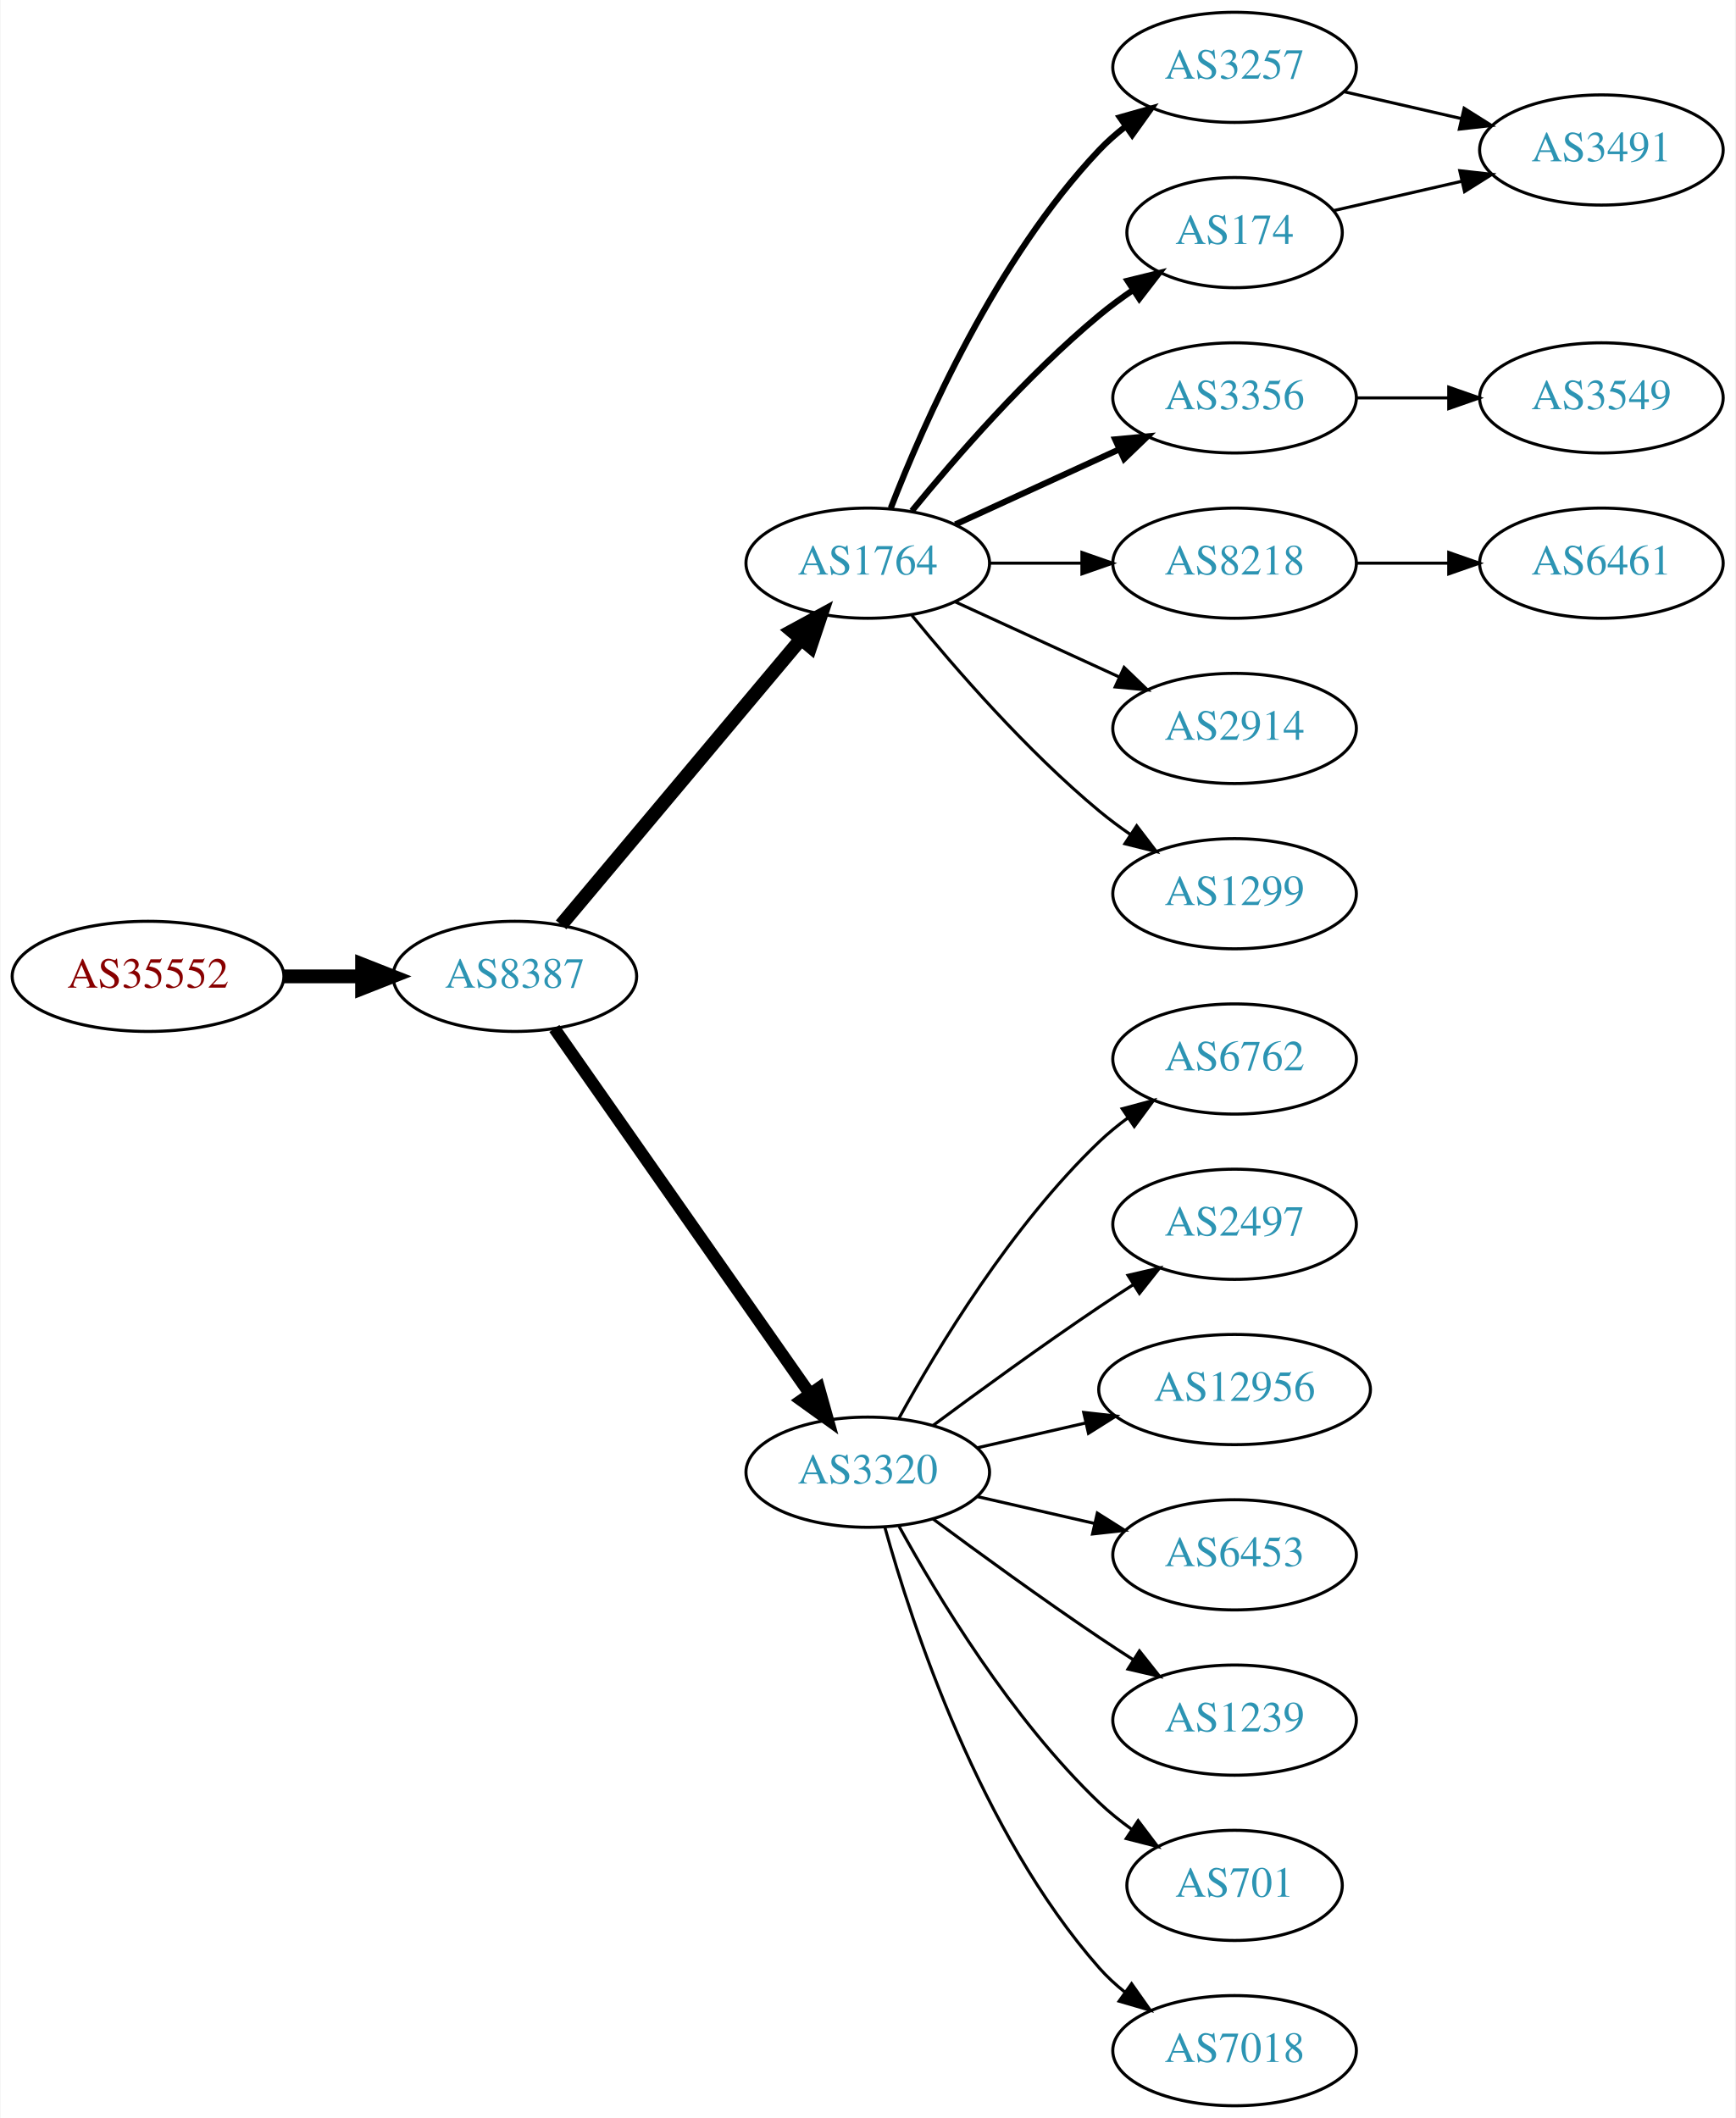
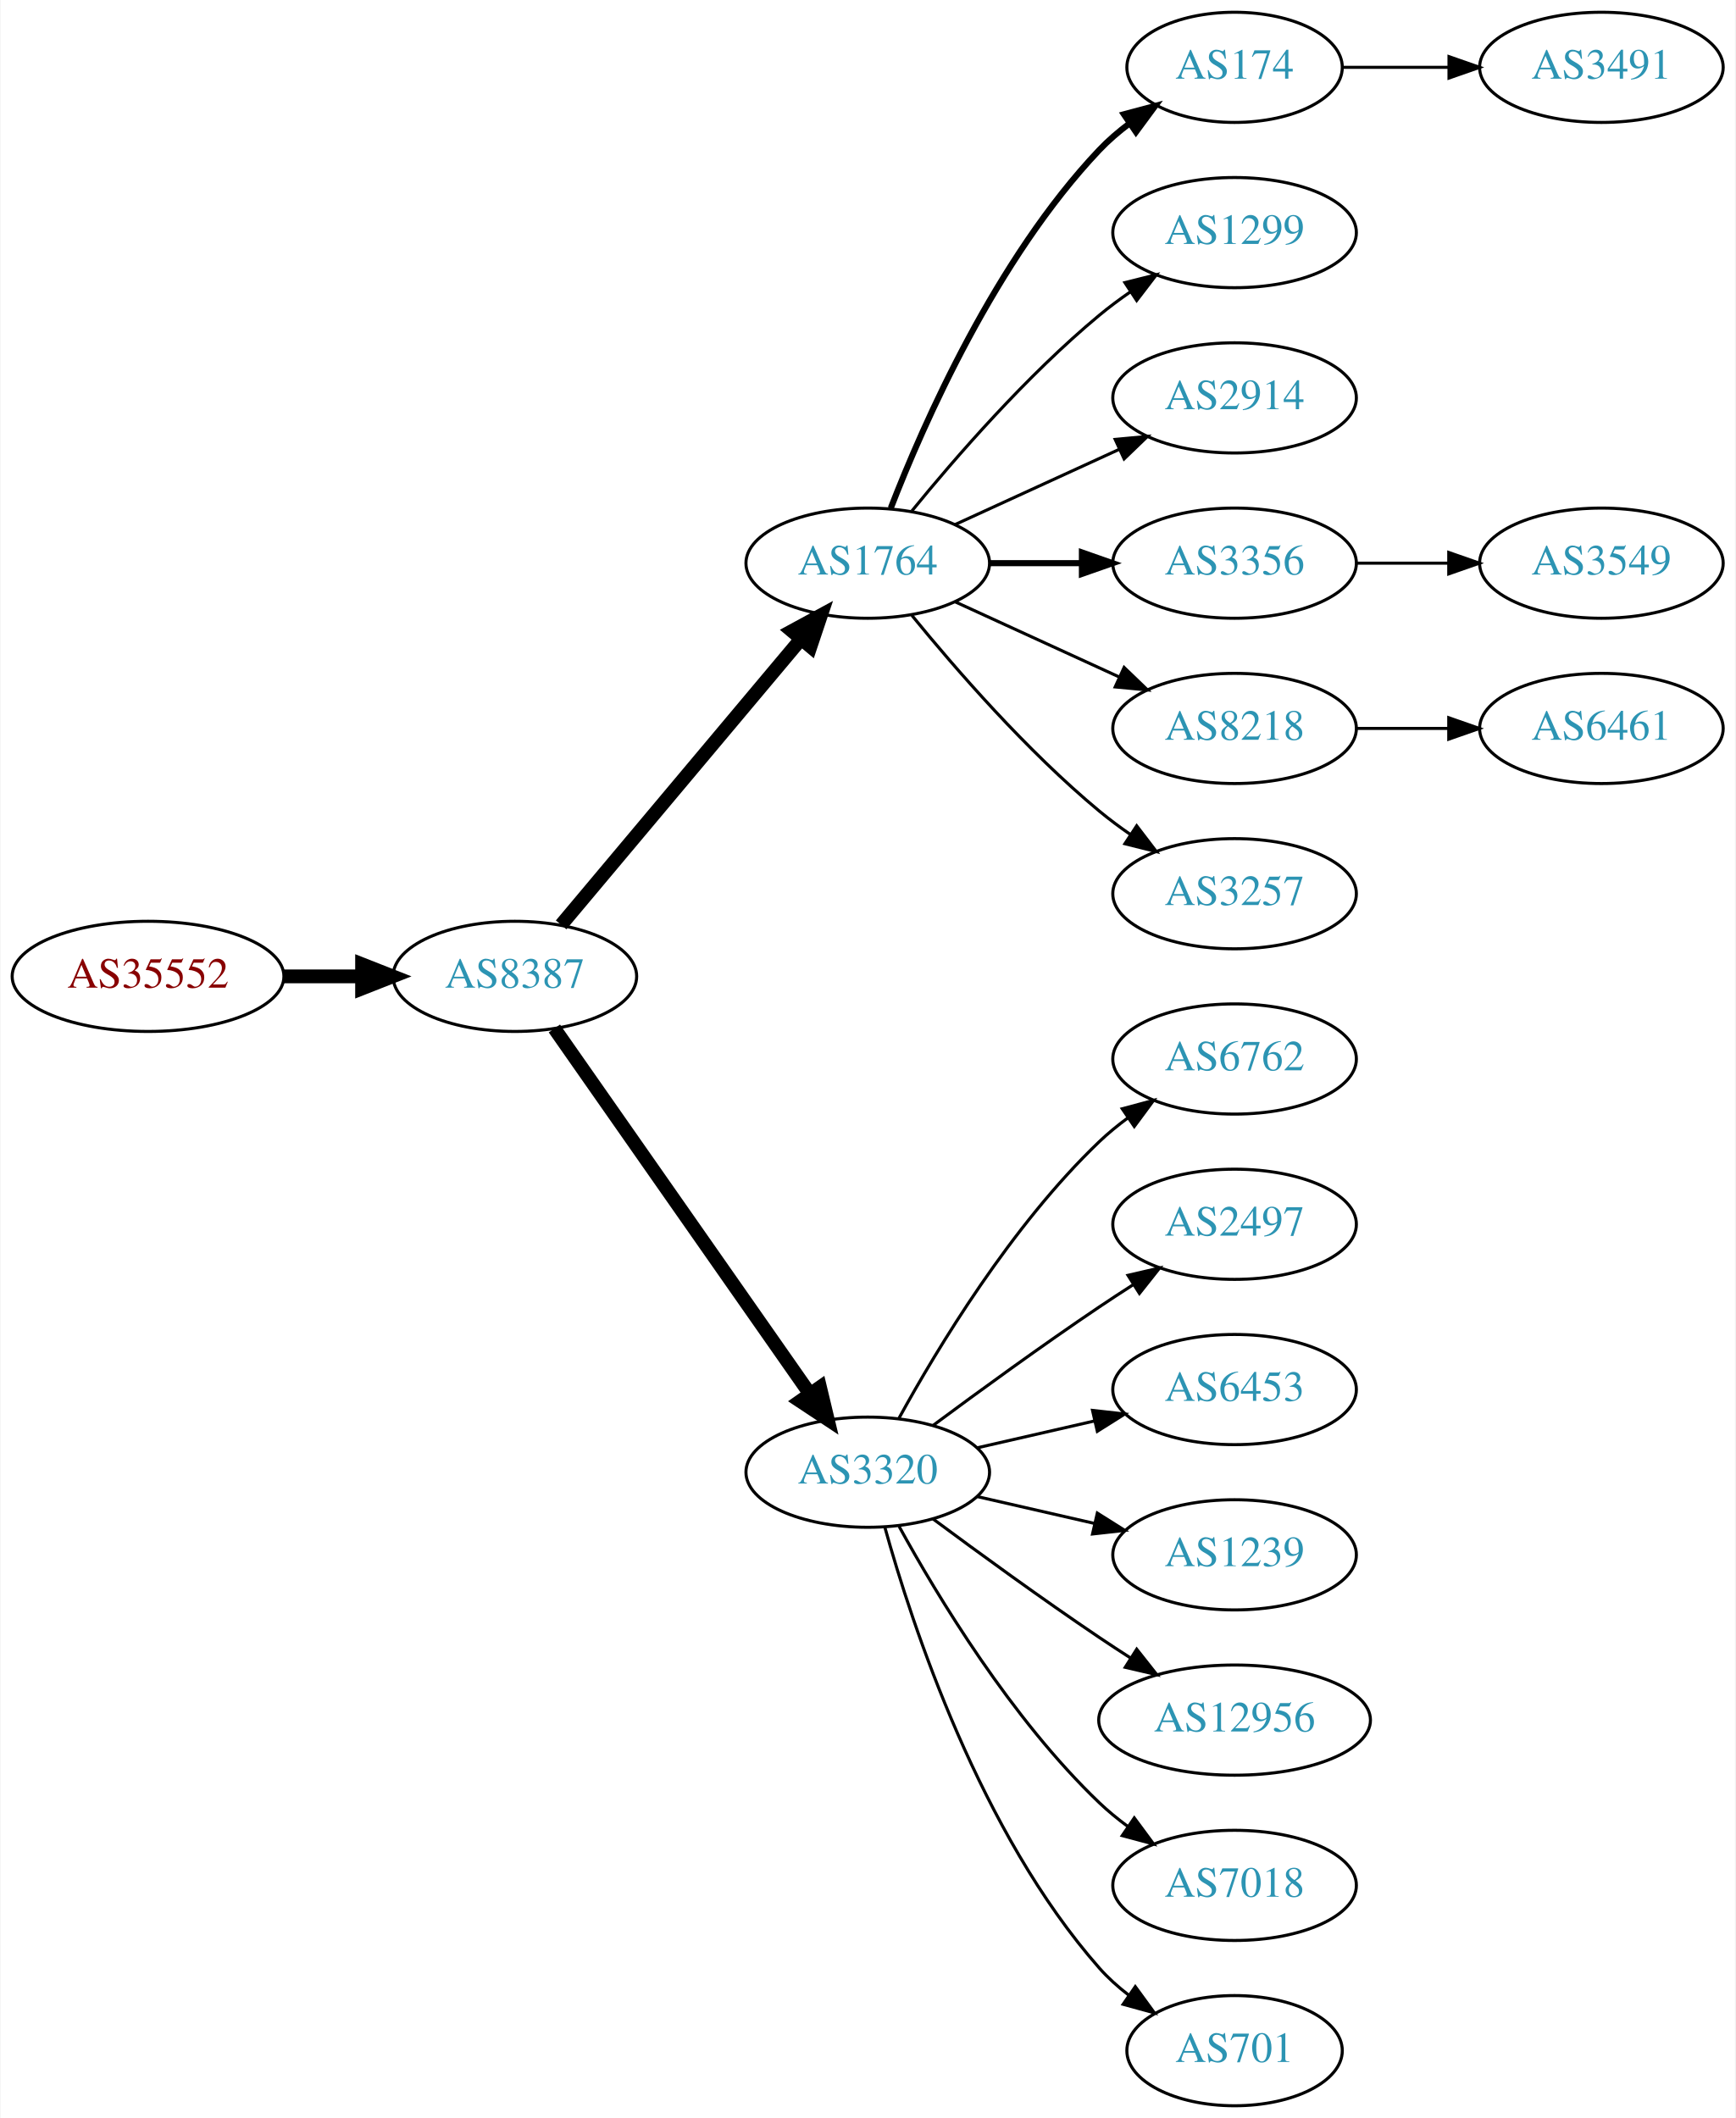
<svg xmlns="http://www.w3.org/2000/svg" xmlns:xlink="http://www.w3.org/1999/xlink" width="567pt" height="692pt" viewBox="0.00 0.00 566.66 692.00">
  <g id="graph0" class="graph" transform="scale(1 1) rotate(0) translate(4 688)">
    <polygon fill="white" stroke="none" points="-4,4 -4,-688 562.663,-688 562.663,4 -4,4" />
    <g id="node1" class="node">
      <g id="a_node1">
        <a xlink:href="/asn/35552" xlink:title="AS35552 ~ Kommunalkredit Austria AG [AT]">
          <ellipse fill="#ffffff" stroke="black" cx="44.196" cy="-369" rx="44.393" ry="18" />
          <text text-anchor="middle" x="44.196" y="-365.3" font-family="Times,serif" font-size="14.00" fill="#880000">AS35552</text>
        </a>
      </g>
    </g>
    <g id="node2" class="node">
      <g id="a_node2">
        <a xlink:href="/asn/8387" xlink:title="AS8387 ~ Rennweg 97-99 [AT]">
          <ellipse fill="#ffffff" stroke="black" cx="164.039" cy="-369" rx="39.794" ry="18" />
          <text text-anchor="middle" x="164.039" y="-365.3" font-family="Times,serif" font-size="14.00" fill="#2c94b3">AS8387</text>
        </a>
      </g>
    </g>
    <g id="edge1" class="edge">
      <path fill="none" stroke="black" stroke-width="4.5" d="M88.407,-369C96.72,-369 105.482,-369 113.965,-369" />
      <polygon fill="black" stroke="black" stroke-width="4.5" points="114.123,-372.938 124.123,-369 114.123,-365.063 114.123,-372.938" />
    </g>
    <g id="node3" class="node">
      <g id="a_node3">
        <a xlink:href="/asn/1764" xlink:title="AS1764 ~ NEXTLAYER-AS [AT]">
          <ellipse fill="#ffffff" stroke="black" cx="279.332" cy="-504" rx="39.794" ry="18" />
          <text text-anchor="middle" x="279.332" y="-500.3" font-family="Times,serif" font-size="14.00" fill="#2c94b3">AS1764</text>
        </a>
      </g>
    </g>
    <g id="edge2" class="edge">
      <path fill="none" stroke="black" stroke-width="4.5" d="M179.158,-385.825C198.833,-409.269 234.637,-451.934 257.415,-479.076" />
      <polygon fill="black" stroke="black" stroke-width="4.5" points="254.59,-481.834 264.034,-486.963 260.622,-476.772 254.59,-481.834" />
    </g>
    <g id="node4" class="node">
      <g id="a_node4">
        <a xlink:href="/asn/3320" xlink:title="AS3320 ~ DTAG [DE]">
          <ellipse fill="#ffffff" stroke="black" cx="279.332" cy="-207" rx="39.794" ry="18" />
          <text text-anchor="middle" x="279.332" y="-203.3" font-family="Times,serif" font-size="14.00" fill="#2c94b3">AS3320</text>
        </a>
      </g>
    </g>
    <g id="edge3" class="edge">
-       <path fill="none" stroke="black" stroke-width="4" d="M176.949,-351.969C196.871,-323.483 237.06,-266.015 260.41,-232.626" />
-       <polygon fill="black" stroke="black" stroke-width="4" points="263.377,-234.491 266.24,-224.29 257.641,-230.479 263.377,-234.491" />
+       <path fill="none" stroke="black" stroke-width="4.5" d="M176.949,-351.969C196.871,-323.483 237.06,-266.015 260.41,-232.626" />
+       <polygon fill="black" stroke="black" stroke-width="4.5" points="263.736,-234.742 266.24,-224.29 257.282,-230.228 263.736,-234.742" />
    </g>
    <g id="node5" class="node">
      <g id="a_node5">
-         <a xlink:href="/asn/3257" xlink:title="AS3257 ~ GTT [DE]">
-           <ellipse fill="#ffffff" stroke="black" cx="399.174" cy="-666" rx="39.794" ry="18" />
-           <text text-anchor="middle" x="399.174" y="-662.3" font-family="Times,serif" font-size="14.00" fill="#2c94b3">AS3257</text>
+         <a xlink:href="/asn/174" xlink:title="AS174 ~ Cogent Communications [US]">
+           <ellipse fill="#ffffff" stroke="black" cx="399.174" cy="-666" rx="35.194" ry="18" />
+           <text text-anchor="middle" x="399.174" y="-662.3" font-family="Times,serif" font-size="14.00" fill="#2c94b3">AS174</text>
        </a>
      </g>
    </g>
    <g id="edge4" class="edge">
-       <path fill="none" stroke="black" stroke-width="2" d="M286.855,-521.994C297.605,-549.728 321.262,-603.429 354.978,-639 357.564,-641.728 360.481,-644.294 363.55,-646.677" />
-       <polygon fill="black" stroke="black" stroke-width="2" points="361.704,-649.658 371.898,-652.543 365.728,-643.93 361.704,-649.658" />
+       <path fill="none" stroke="black" stroke-width="2" d="M286.855,-521.994C297.605,-549.728 321.262,-603.429 354.978,-639 357.921,-642.105 361.294,-645.001 364.83,-647.655" />
+       <polygon fill="black" stroke="black" stroke-width="2" points="363.015,-650.654 373.249,-653.397 366.959,-644.871 363.015,-650.654" />
    </g>
    <g id="node6" class="node">
      <g id="a_node6">
-         <a xlink:href="/asn/174" xlink:title="AS174 ~ Cogent Communications [US]">
-           <ellipse fill="#ffffff" stroke="black" cx="399.174" cy="-612" rx="35.194" ry="18" />
-           <text text-anchor="middle" x="399.174" y="-608.3" font-family="Times,serif" font-size="14.00" fill="#2c94b3">AS174</text>
+         <a xlink:href="/asn/1299" xlink:title="AS1299 ~ Telia Carrier [EU]">
+           <ellipse fill="#ffffff" stroke="black" cx="399.174" cy="-612" rx="39.794" ry="18" />
+           <text text-anchor="middle" x="399.174" y="-608.3" font-family="Times,serif" font-size="14.00" fill="#2c94b3">AS1299</text>
        </a>
      </g>
    </g>
    <g id="edge5" class="edge">
-       <path fill="none" stroke="black" stroke-width="2" d="M293.751,-521.065C307.865,-538.375 331.28,-565.345 354.978,-585 358.441,-587.872 362.234,-590.669 366.088,-593.308" />
-       <polygon fill="black" stroke="black" stroke-width="2" points="364.231,-596.275 374.521,-598.797 368.05,-590.408 364.231,-596.275" />
+       <path fill="none" stroke="black" d="M293.751,-521.065C307.865,-538.375 331.28,-565.345 354.978,-585 358.194,-587.668 361.695,-590.27 365.265,-592.741" />
+       <polygon fill="black" stroke="black" points="363.343,-595.666 373.622,-598.236 367.189,-589.817 363.343,-595.666" />
    </g>
    <g id="node7" class="node">
      <g id="a_node7">
-         <a xlink:href="/asn/3356" xlink:title="AS3356 ~ Level 3 Parent, LLC [US]">
+         <a xlink:href="/asn/2914" xlink:title="AS2914 ~ NTT America, Inc. [US]">
          <ellipse fill="#ffffff" stroke="black" cx="399.174" cy="-558" rx="39.794" ry="18" />
-           <text text-anchor="middle" x="399.174" y="-554.3" font-family="Times,serif" font-size="14.00" fill="#2c94b3">AS3356</text>
+           <text text-anchor="middle" x="399.174" y="-554.3" font-family="Times,serif" font-size="14.00" fill="#2c94b3">AS2914</text>
        </a>
      </g>
    </g>
    <g id="edge6" class="edge">
-       <path fill="none" stroke="black" stroke-width="2" d="M307.96,-516.661C323.917,-523.973 344.188,-533.261 361.471,-541.181" />
-       <polygon fill="black" stroke="black" stroke-width="2" points="360.169,-544.435 370.718,-545.419 363.085,-538.071 360.169,-544.435" />
+       <path fill="none" stroke="black" d="M307.96,-516.661C323.917,-523.973 344.188,-533.261 361.471,-541.181" />
+       <polygon fill="black" stroke="black" points="360.169,-544.435 370.718,-545.419 363.085,-538.071 360.169,-544.435" />
    </g>
    <g id="node8" class="node">
      <g id="a_node8">
-         <a xlink:href="/asn/8218" xlink:title="AS8218 ~ legacy Neotelecoms [FR]">
+         <a xlink:href="/asn/3356" xlink:title="AS3356 ~ Level 3 Parent, LLC [US]">
          <ellipse fill="#ffffff" stroke="black" cx="399.174" cy="-504" rx="39.794" ry="18" />
-           <text text-anchor="middle" x="399.174" y="-500.3" font-family="Times,serif" font-size="14.00" fill="#2c94b3">AS8218</text>
+           <text text-anchor="middle" x="399.174" y="-500.3" font-family="Times,serif" font-size="14.00" fill="#2c94b3">AS3356</text>
        </a>
      </g>
    </g>
    <g id="edge7" class="edge">
-       <path fill="none" stroke="black" d="M319.244,-504C328.798,-504 339.147,-504 349.11,-504" />
-       <polygon fill="black" stroke="black" points="349.302,-507.5 359.302,-504 349.302,-500.5 349.302,-507.5" />
+       <path fill="none" stroke="black" stroke-width="2" d="M319.244,-504C328.798,-504 339.147,-504 349.11,-504" />
+       <polygon fill="black" stroke="black" stroke-width="2" points="349.302,-507.5 359.302,-504 349.302,-500.5 349.302,-507.5" />
    </g>
    <g id="node9" class="node">
      <g id="a_node9">
-         <a xlink:href="/asn/2914" xlink:title="AS2914 ~ NTT America, Inc. [US]">
+         <a xlink:href="/asn/8218" xlink:title="AS8218 ~ legacy Neotelecoms [FR]">
          <ellipse fill="#ffffff" stroke="black" cx="399.174" cy="-450" rx="39.794" ry="18" />
-           <text text-anchor="middle" x="399.174" y="-446.3" font-family="Times,serif" font-size="14.00" fill="#2c94b3">AS2914</text>
+           <text text-anchor="middle" x="399.174" y="-446.3" font-family="Times,serif" font-size="14.00" fill="#2c94b3">AS8218</text>
        </a>
      </g>
    </g>
    <g id="edge8" class="edge">
      <path fill="none" stroke="black" d="M307.96,-491.339C323.917,-484.027 344.188,-474.739 361.471,-466.819" />
      <polygon fill="black" stroke="black" points="363.085,-469.929 370.718,-462.581 360.169,-463.565 363.085,-469.929" />
    </g>
    <g id="node10" class="node">
      <g id="a_node10">
-         <a xlink:href="/asn/1299" xlink:title="AS1299 ~ Telia Carrier [EU]">
+         <a xlink:href="/asn/3257" xlink:title="AS3257 ~ GTT [DE]">
          <ellipse fill="#ffffff" stroke="black" cx="399.174" cy="-396" rx="39.794" ry="18" />
-           <text text-anchor="middle" x="399.174" y="-392.3" font-family="Times,serif" font-size="14.00" fill="#2c94b3">AS1299</text>
+           <text text-anchor="middle" x="399.174" y="-392.3" font-family="Times,serif" font-size="14.00" fill="#2c94b3">AS3257</text>
        </a>
      </g>
    </g>
    <g id="edge9" class="edge">
      <path fill="none" stroke="black" d="M293.751,-486.935C307.865,-469.625 331.28,-442.655 354.978,-423 358.194,-420.332 361.695,-417.73 365.265,-415.259" />
      <polygon fill="black" stroke="black" points="367.189,-418.183 373.622,-409.764 363.343,-412.334 367.189,-418.183" />
    </g>
    <g id="node11" class="node">
      <g id="a_node11">
        <a xlink:href="/asn/6762" xlink:title="AS6762 ~ TELECOM ITALIA SPARKLE S.p.A. [IT]">
          <ellipse fill="#ffffff" stroke="black" cx="399.174" cy="-342" rx="39.794" ry="18" />
          <text text-anchor="middle" x="399.174" y="-338.3" font-family="Times,serif" font-size="14.00" fill="#2c94b3">AS6762</text>
        </a>
      </g>
    </g>
    <g id="edge10" class="edge">
      <path fill="none" stroke="black" d="M289.573,-224.713C302.118,-247.561 326.295,-287.611 354.978,-315 357.846,-317.739 361.035,-320.347 364.344,-322.785" />
      <polygon fill="black" stroke="black" points="362.468,-325.742 372.704,-328.477 366.407,-319.956 362.468,-325.742" />
    </g>
    <g id="node12" class="node">
      <g id="a_node12">
        <a xlink:href="/asn/2497" xlink:title="AS2497 ~ Internet Initiative Japan Inc. [JP]">
          <ellipse fill="#ffffff" stroke="black" cx="399.174" cy="-288" rx="39.794" ry="18" />
          <text text-anchor="middle" x="399.174" y="-284.3" font-family="Times,serif" font-size="14.00" fill="#2c94b3">AS2497</text>
        </a>
      </g>
    </g>
    <g id="edge11" class="edge">
      <path fill="none" stroke="black" d="M300.662,-222.277C315.524,-233.304 336.269,-248.407 354.978,-261 358.527,-263.389 362.277,-265.839 366.026,-268.242" />
      <polygon fill="black" stroke="black" points="364.352,-271.325 374.674,-273.712 368.094,-265.409 364.352,-271.325" />
    </g>
    <g id="node13" class="node">
      <g id="a_node13">
-         <a xlink:href="/asn/12956" xlink:title="AS12956 ~ TELXIUS [ES]">
-           <ellipse fill="#ffffff" stroke="black" cx="399.174" cy="-234" rx="44.393" ry="18" />
-           <text text-anchor="middle" x="399.174" y="-230.3" font-family="Times,serif" font-size="14.00" fill="#2c94b3">AS12956</text>
+         <a xlink:href="/asn/6453" xlink:title="AS6453 ~ TATA COMMUNICATIONS (AMERICA) INC [US]">
+           <ellipse fill="#ffffff" stroke="black" cx="399.174" cy="-234" rx="39.794" ry="18" />
+           <text text-anchor="middle" x="399.174" y="-230.3" font-family="Times,serif" font-size="14.00" fill="#2c94b3">AS6453</text>
        </a>
      </g>
    </g>
    <g id="edge12" class="edge">
-       <path fill="none" stroke="black" d="M315.051,-214.955C326.189,-217.507 338.725,-220.379 350.618,-223.104" />
-       <polygon fill="black" stroke="black" points="349.883,-226.526 360.412,-225.348 351.446,-219.703 349.883,-226.526" />
+       <path fill="none" stroke="black" d="M315.051,-214.955C327.051,-217.704 340.672,-220.825 353.364,-223.733" />
+       <polygon fill="black" stroke="black" points="352.767,-227.187 363.296,-226.009 354.33,-220.364 352.767,-227.187" />
    </g>
    <g id="node14" class="node">
      <g id="a_node14">
-         <a xlink:href="/asn/6453" xlink:title="AS6453 ~ TATA COMMUNICATIONS (AMERICA) INC [US]">
+         <a xlink:href="/asn/1239" xlink:title="AS1239 ~ Sprint [US]">
          <ellipse fill="#ffffff" stroke="black" cx="399.174" cy="-180" rx="39.794" ry="18" />
-           <text text-anchor="middle" x="399.174" y="-176.3" font-family="Times,serif" font-size="14.00" fill="#2c94b3">AS6453</text>
+           <text text-anchor="middle" x="399.174" y="-176.3" font-family="Times,serif" font-size="14.00" fill="#2c94b3">AS1239</text>
        </a>
      </g>
    </g>
    <g id="edge13" class="edge">
      <path fill="none" stroke="black" d="M315.051,-199.045C327.051,-196.296 340.672,-193.175 353.364,-190.267" />
      <polygon fill="black" stroke="black" points="354.33,-193.636 363.296,-187.991 352.767,-186.813 354.33,-193.636" />
    </g>
    <g id="node15" class="node">
      <g id="a_node15">
-         <a xlink:href="/asn/1239" xlink:title="AS1239 ~ Sprint [US]">
-           <ellipse fill="#ffffff" stroke="black" cx="399.174" cy="-126" rx="39.794" ry="18" />
-           <text text-anchor="middle" x="399.174" y="-122.3" font-family="Times,serif" font-size="14.00" fill="#2c94b3">AS1239</text>
+         <a xlink:href="/asn/12956" xlink:title="AS12956 ~ TELXIUS [ES]">
+           <ellipse fill="#ffffff" stroke="black" cx="399.174" cy="-126" rx="44.393" ry="18" />
+           <text text-anchor="middle" x="399.174" y="-122.3" font-family="Times,serif" font-size="14.00" fill="#2c94b3">AS12956</text>
        </a>
      </g>
    </g>
    <g id="edge14" class="edge">
-       <path fill="none" stroke="black" d="M300.662,-191.723C315.524,-180.696 336.269,-165.593 354.978,-153 358.527,-150.611 362.277,-148.161 366.026,-145.758" />
-       <polygon fill="black" stroke="black" points="368.094,-148.591 374.674,-140.288 364.352,-142.675 368.094,-148.591" />
+       <path fill="none" stroke="black" d="M300.662,-191.723C315.524,-180.696 336.269,-165.593 354.978,-153 358.268,-150.785 361.731,-148.518 365.205,-146.285" />
+       <polygon fill="black" stroke="black" points="367.202,-149.163 373.772,-140.852 363.453,-143.252 367.202,-149.163" />
    </g>
    <g id="node16" class="node">
      <g id="a_node16">
-         <a xlink:href="/asn/701" xlink:title="AS701 ~ UUNET [US]">
-           <ellipse fill="#ffffff" stroke="black" cx="399.174" cy="-72" rx="35.194" ry="18" />
-           <text text-anchor="middle" x="399.174" y="-68.3" font-family="Times,serif" font-size="14.00" fill="#2c94b3">AS701</text>
+         <a xlink:href="/asn/7018" xlink:title="AS7018 ~ AT&amp;T Services, Inc. [US]">
+           <ellipse fill="#ffffff" stroke="black" cx="399.174" cy="-72" rx="39.794" ry="18" />
+           <text text-anchor="middle" x="399.174" y="-68.3" font-family="Times,serif" font-size="14.00" fill="#2c94b3">AS7018</text>
        </a>
      </g>
    </g>
    <g id="edge15" class="edge">
-       <path fill="none" stroke="black" d="M289.573,-189.287C302.118,-166.439 326.295,-126.389 354.978,-99 358.232,-95.893 361.899,-92.954 365.685,-90.24" />
-       <polygon fill="black" stroke="black" points="367.663,-93.128 374.054,-84.678 363.788,-87.299 367.663,-93.128" />
+       <path fill="none" stroke="black" d="M289.573,-189.287C302.118,-166.439 326.295,-126.389 354.978,-99 357.846,-96.261 361.035,-93.653 364.344,-91.215" />
+       <polygon fill="black" stroke="black" points="366.407,-94.044 372.704,-85.523 362.468,-88.258 366.407,-94.044" />
    </g>
    <g id="node17" class="node">
      <g id="a_node17">
-         <a xlink:href="/asn/7018" xlink:title="AS7018 ~ AT&amp;T Services, Inc. [US]">
-           <ellipse fill="#ffffff" stroke="black" cx="399.174" cy="-18" rx="39.794" ry="18" />
-           <text text-anchor="middle" x="399.174" y="-14.3" font-family="Times,serif" font-size="14.00" fill="#2c94b3">AS7018</text>
+         <a xlink:href="/asn/701" xlink:title="AS701 ~ UUNET [US]">
+           <ellipse fill="#ffffff" stroke="black" cx="399.174" cy="-18" rx="35.194" ry="18" />
+           <text text-anchor="middle" x="399.174" y="-14.3" font-family="Times,serif" font-size="14.00" fill="#2c94b3">AS701</text>
        </a>
      </g>
    </g>
    <g id="edge16" class="edge">
-       <path fill="none" stroke="black" d="M284.904,-189.054C293.81,-157.005 316.094,-89.158 354.978,-45 357.462,-42.179 360.312,-39.551 363.337,-37.129" />
-       <polygon fill="black" stroke="black" points="365.523,-39.869 371.627,-31.209 361.455,-34.172 365.523,-39.869" />
+       <path fill="none" stroke="black" d="M284.904,-189.054C293.81,-157.005 316.094,-89.158 354.978,-45 357.805,-41.789 361.107,-38.828 364.602,-36.136" />
+       <polygon fill="black" stroke="black" points="366.736,-38.916 372.977,-30.355 362.759,-33.155 366.736,-38.916" />
    </g>
    <g id="node18" class="node">
      <g id="a_node18">
        <a xlink:href="/asn/3491" xlink:title="AS3491 ~ PCCW Global, Inc. [US]">
-           <ellipse fill="#ffffff" stroke="black" cx="519.017" cy="-639" rx="39.794" ry="18" />
-           <text text-anchor="middle" x="519.017" y="-635.3" font-family="Times,serif" font-size="14.00" fill="#2c94b3">AS3491</text>
-         </a>
-       </g>
-     </g>
-     <g id="edge18" class="edge">
-       <path fill="none" stroke="black" d="M434.893,-658.045C446.893,-655.296 460.514,-652.175 473.207,-649.267" />
-       <polygon fill="black" stroke="black" points="474.173,-652.636 483.138,-646.991 472.609,-645.813 474.173,-652.636" />
+           <ellipse fill="#ffffff" stroke="black" cx="519.017" cy="-666" rx="39.794" ry="18" />
+           <text text-anchor="middle" x="519.017" y="-662.3" font-family="Times,serif" font-size="14.00" fill="#2c94b3">AS3491</text>
+         </a>
+       </g>
    </g>
    <g id="edge17" class="edge">
-       <path fill="none" stroke="black" d="M431.444,-619.165C444.284,-622.106 459.388,-625.567 473.356,-628.767" />
-       <polygon fill="black" stroke="black" points="472.747,-632.219 483.276,-631.04 474.311,-625.395 472.747,-632.219" />
+       <path fill="none" stroke="black" d="M434.576,-666C445.4,-666 457.568,-666 469.194,-666" />
+       <polygon fill="black" stroke="black" points="469.225,-669.5 479.225,-666 469.225,-662.5 469.225,-669.5" />
    </g>
    <g id="node19" class="node">
      <g id="a_node19">
        <a xlink:href="/asn/3549" xlink:title="AS3549 ~ Level 3 Parent, LLC [US]">
-           <ellipse fill="#ffffff" stroke="black" cx="519.017" cy="-558" rx="39.794" ry="18" />
-           <text text-anchor="middle" x="519.017" y="-554.3" font-family="Times,serif" font-size="14.00" fill="#2c94b3">AS3549</text>
-         </a>
-       </g>
-     </g>
-     <g id="edge19" class="edge">
-       <path fill="none" stroke="black" d="M439.087,-558C448.64,-558 458.99,-558 468.952,-558" />
-       <polygon fill="black" stroke="black" points="469.145,-561.5 479.145,-558 469.145,-554.5 469.145,-561.5" />
+           <ellipse fill="#ffffff" stroke="black" cx="519.017" cy="-504" rx="39.794" ry="18" />
+           <text text-anchor="middle" x="519.017" y="-500.3" font-family="Times,serif" font-size="14.00" fill="#2c94b3">AS3549</text>
+         </a>
+       </g>
+     </g>
+     <g id="edge18" class="edge">
+       <path fill="none" stroke="black" d="M439.087,-504C448.64,-504 458.99,-504 468.952,-504" />
+       <polygon fill="black" stroke="black" points="469.145,-507.5 479.145,-504 469.145,-500.5 469.145,-507.5" />
    </g>
    <g id="node20" class="node">
      <g id="a_node20">
        <a xlink:href="/asn/6461" xlink:title="AS6461 ~ Zayo Bandwidth [US]">
-           <ellipse fill="#ffffff" stroke="black" cx="519.017" cy="-504" rx="39.794" ry="18" />
-           <text text-anchor="middle" x="519.017" y="-500.3" font-family="Times,serif" font-size="14.00" fill="#2c94b3">AS6461</text>
-         </a>
-       </g>
-     </g>
-     <g id="edge20" class="edge">
-       <path fill="none" stroke="black" d="M439.087,-504C448.64,-504 458.99,-504 468.952,-504" />
-       <polygon fill="black" stroke="black" points="469.145,-507.5 479.145,-504 469.145,-500.5 469.145,-507.5" />
+           <ellipse fill="#ffffff" stroke="black" cx="519.017" cy="-450" rx="39.794" ry="18" />
+           <text text-anchor="middle" x="519.017" y="-446.3" font-family="Times,serif" font-size="14.00" fill="#2c94b3">AS6461</text>
+         </a>
+       </g>
+     </g>
+     <g id="edge19" class="edge">
+       <path fill="none" stroke="black" d="M439.087,-450C448.64,-450 458.99,-450 468.952,-450" />
+       <polygon fill="black" stroke="black" points="469.145,-453.5 479.145,-450 469.145,-446.5 469.145,-453.5" />
    </g>
  </g>
</svg>
